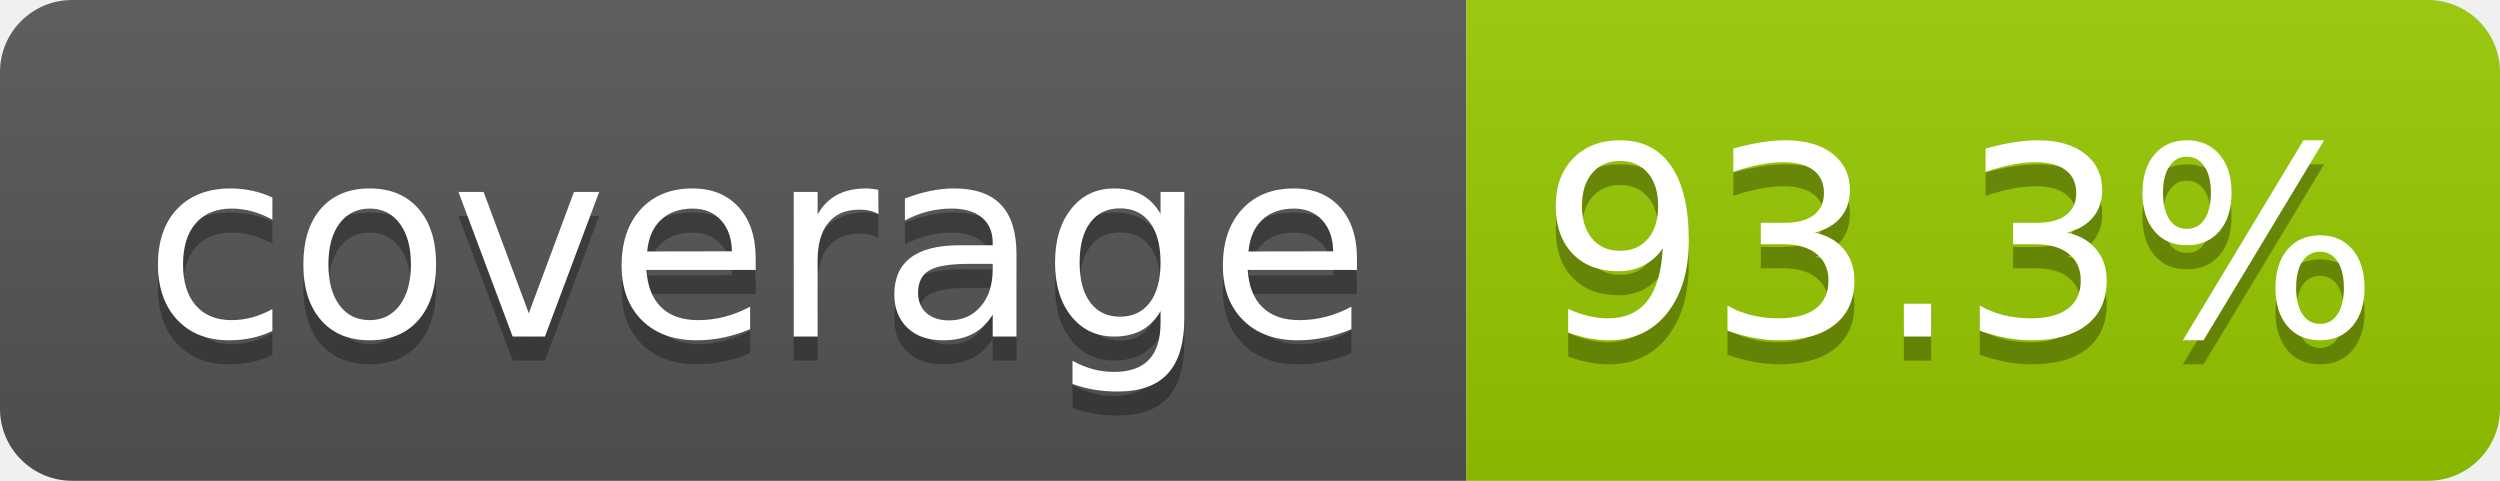
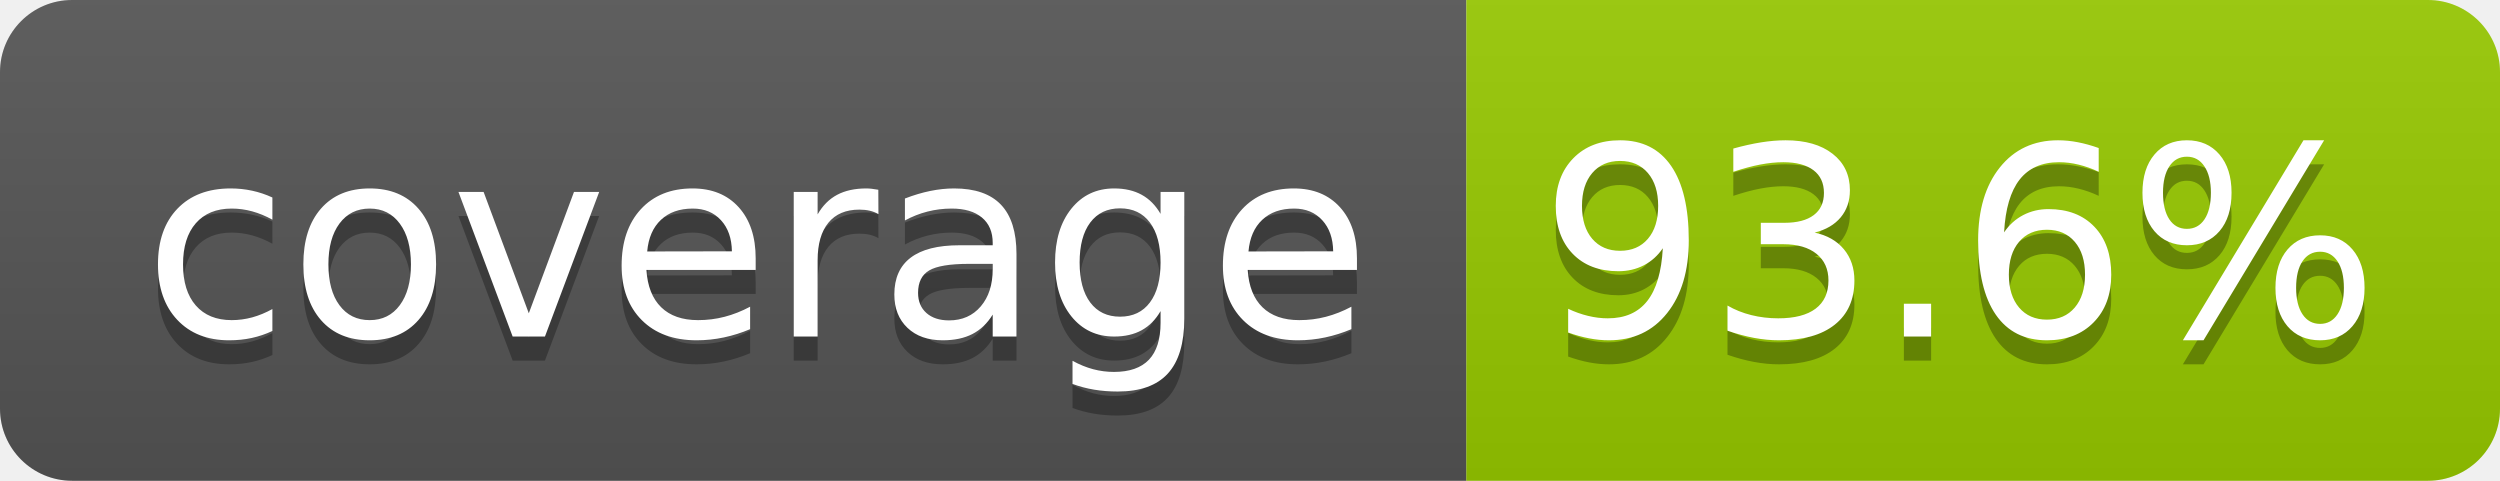
- <svg xmlns="http://www.w3.org/2000/svg" width="104" height="20" role="img" aria-label="coverage: 93.3%">
+ <svg xmlns="http://www.w3.org/2000/svg" width="104" height="20" role="img" aria-label="coverage: 93.6%">
  <linearGradient id="s" x2="0" y2="100%">
    <stop offset="0" stop-color="#bbb" stop-opacity=".1" />
    <stop offset="1" stop-opacity=".1" />
  </linearGradient>
  <clipPath id="r">
    <rect width="104" height="20" rx="3" fill="#fff" />
  </clipPath>
  <g clip-path="url(#r)">
    <rect width="61" height="20" fill="#555" />
    <rect x="61" width="43" height="20" fill="#97ca00" />
    <rect width="104" height="20" fill="url(#s)" />
  </g>
  <g fill="#fff" text-anchor="middle" font-family="Verdana,Geneva,DejaVu Sans,sans-serif" text-rendering="geometricPrecision" font-size="110">
    <text aria-hidden="true" x="315" y="150" fill="#010101" fill-opacity=".3" transform="scale(.1)" textLength="510">coverage</text>
    <text x="315" y="140" transform="scale(.1)" fill="#fff" textLength="510">coverage</text>
-     <text aria-hidden="true" x="815" y="150" fill="#010101" fill-opacity=".3" transform="scale(.1)" textLength="330">93.3%</text>
-     <text x="815" y="140" transform="scale(.1)" fill="#fff" textLength="330">93.3%</text>
+     <text aria-hidden="true" x="815" y="150" fill="#010101" fill-opacity=".3" transform="scale(.1)" textLength="330">93.6%</text>
+     <text x="815" y="140" transform="scale(.1)" fill="#fff" textLength="330">93.6%</text>
  </g>
</svg>
